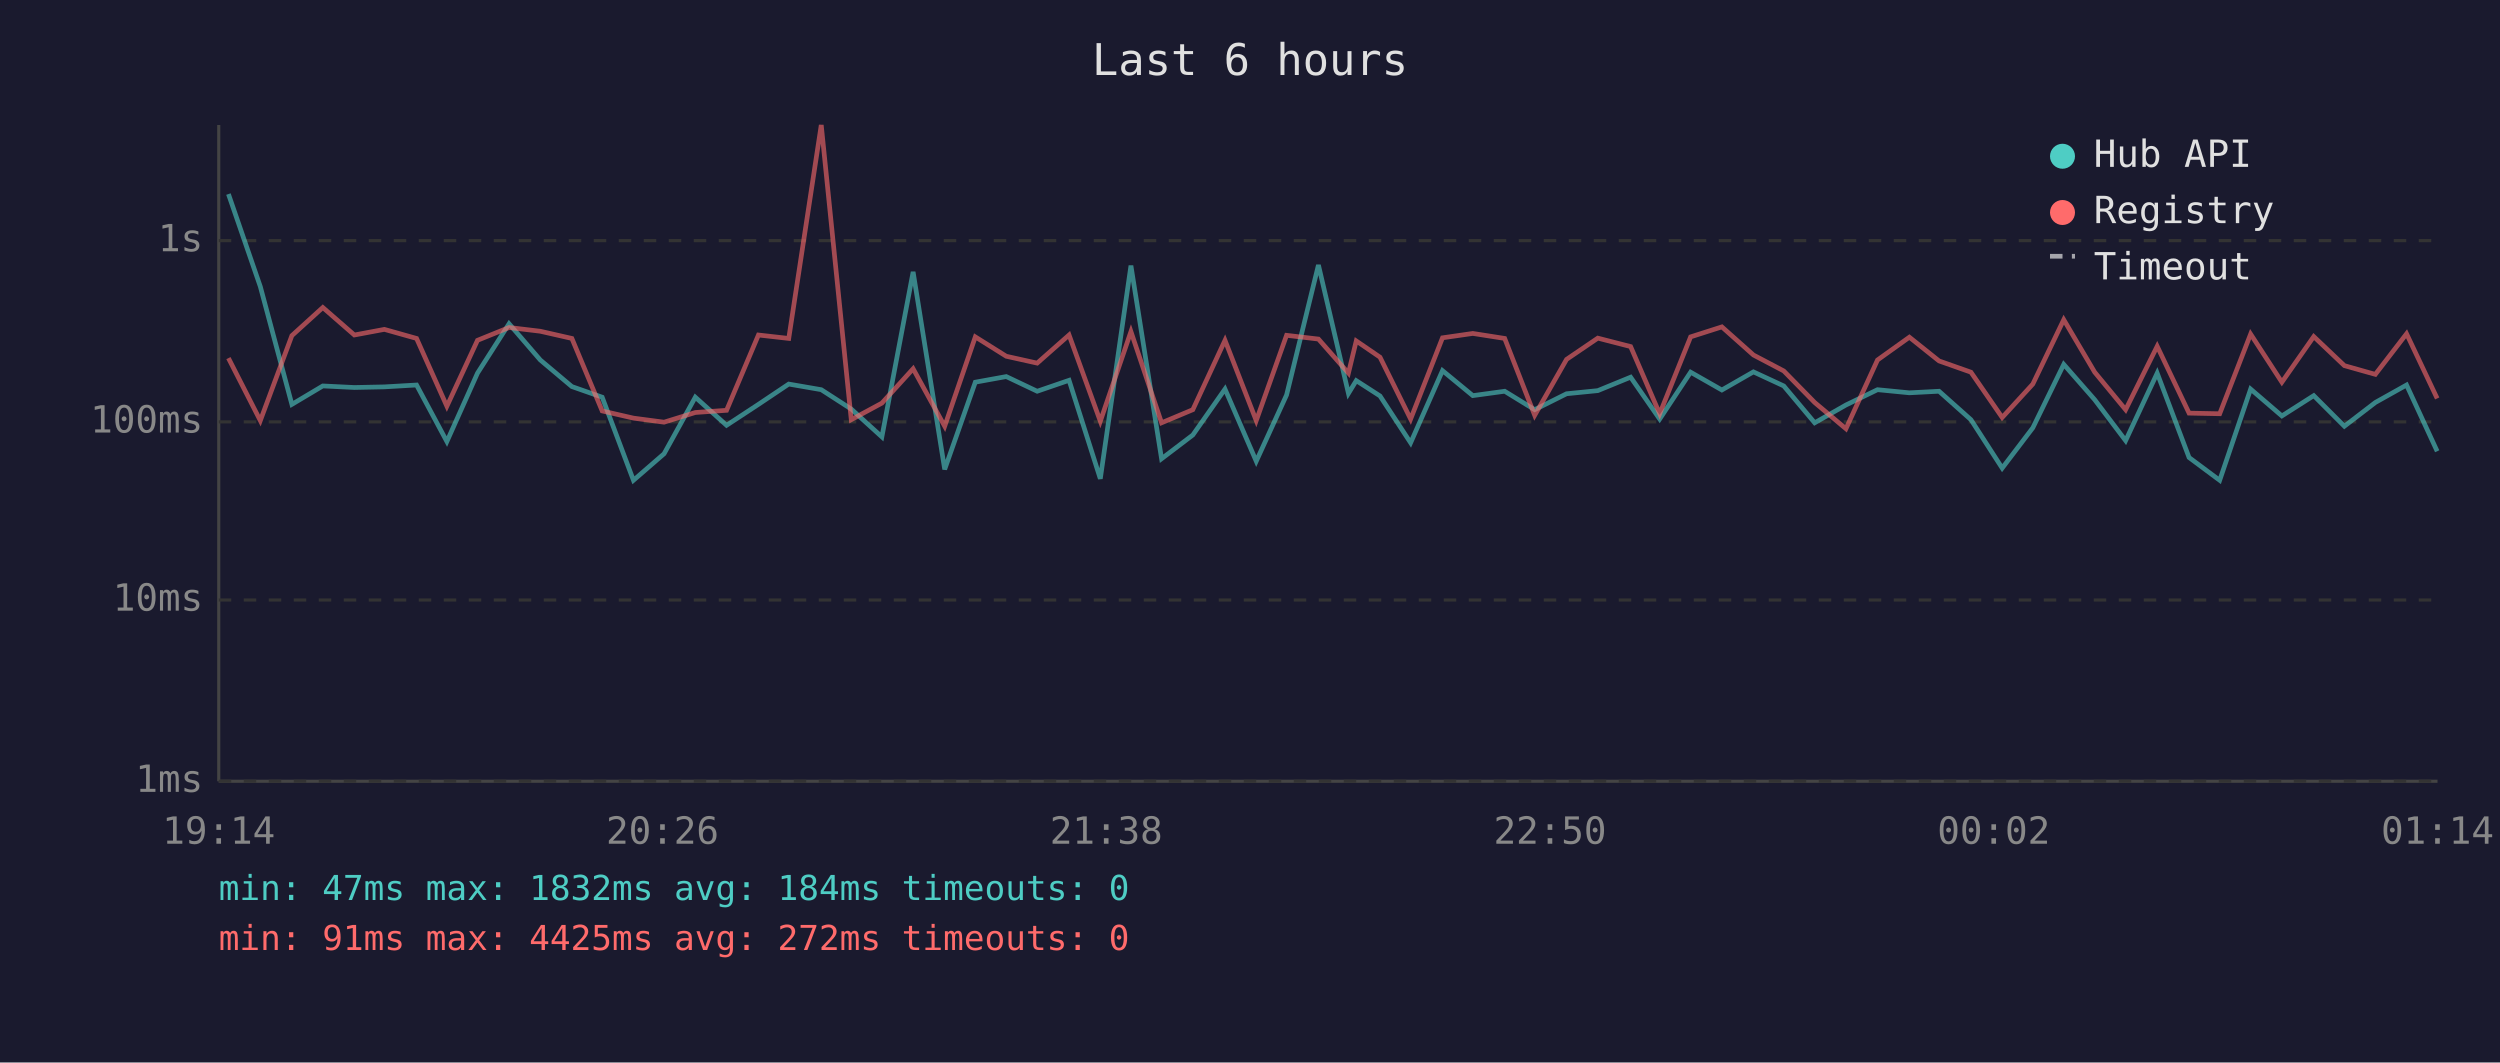
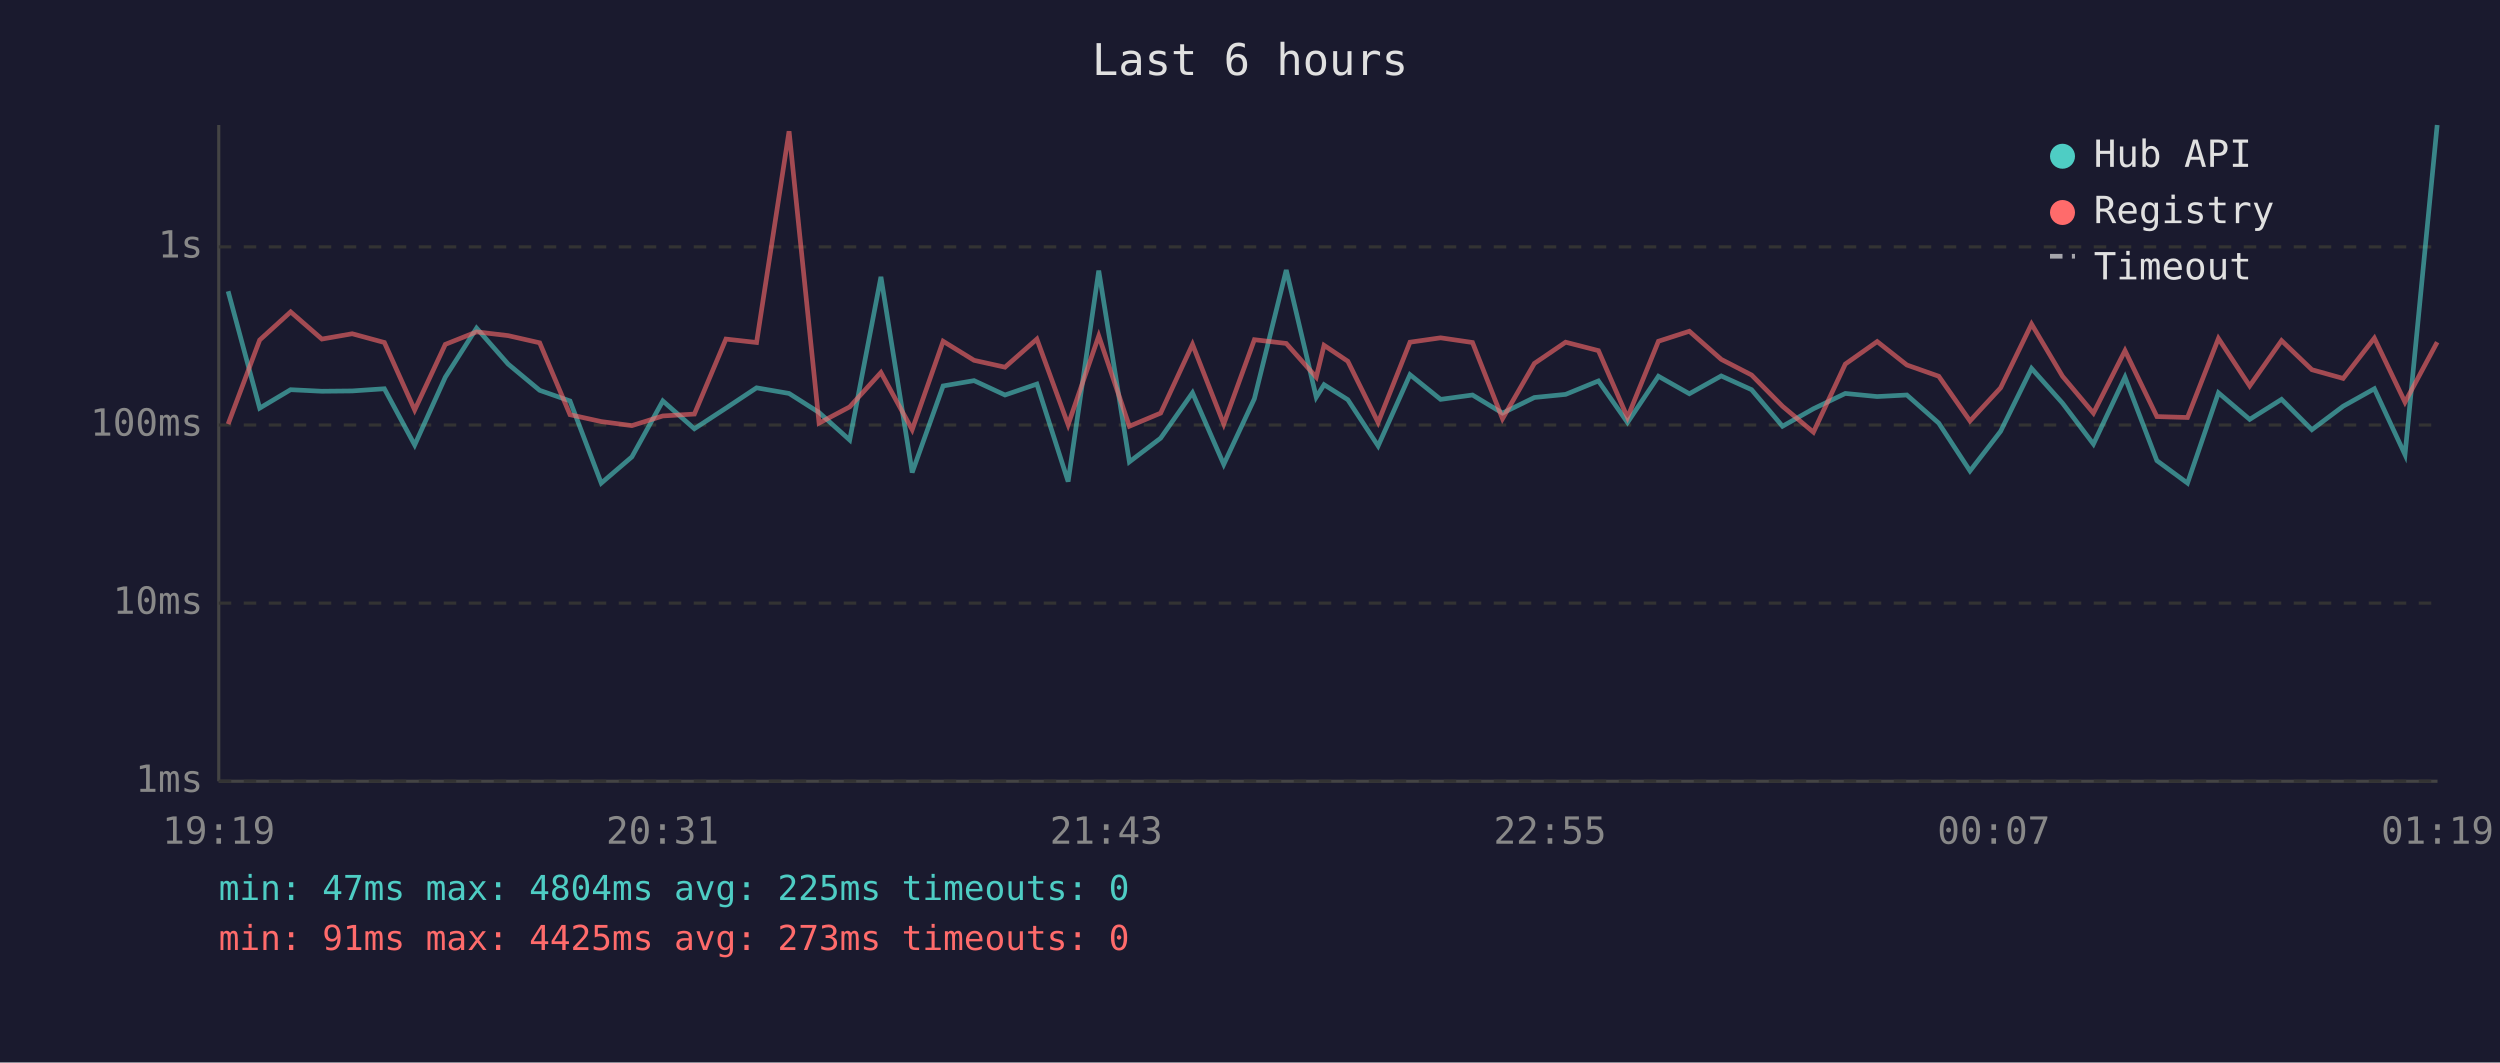
<svg xmlns="http://www.w3.org/2000/svg" viewBox="0 0 800 340" font-family="monospace" font-size="12">
  <rect width="800" height="340" fill="#1a1a2e" />
  <text x="400" y="24" fill="#e0e0e0" font-size="14" text-anchor="middle">Last 6 hours</text>
  <line x1="70" y1="40" x2="70" y2="250" stroke="#444" stroke-width="1" />
  <line x1="70" y1="250" x2="780" y2="250" stroke="#444" stroke-width="1" />
  <line x1="70" y1="250" x2="780" y2="250" stroke="#333" stroke-width="1" stroke-dasharray="4" />
  <text x="65" y="250" fill="#888" text-anchor="end" dominant-baseline="middle">1ms</text>
-   <line x1="70" y1="192" x2="780" y2="192" stroke="#333" stroke-width="1" stroke-dasharray="4" />
-   <text x="65" y="192" fill="#888" text-anchor="end" dominant-baseline="middle">10ms</text>
-   <line x1="70" y1="135" x2="780" y2="135" stroke="#333" stroke-width="1" stroke-dasharray="4" />
-   <text x="65" y="135" fill="#888" text-anchor="end" dominant-baseline="middle">100ms</text>
-   <line x1="70" y1="77" x2="780" y2="77" stroke="#333" stroke-width="1" stroke-dasharray="4" />
-   <text x="65" y="77" fill="#888" text-anchor="end" dominant-baseline="middle">1s</text>
-   <text x="70" y="270" fill="#888" text-anchor="middle">19:14</text>
-   <text x="212" y="270" fill="#888" text-anchor="middle">20:26</text>
-   <text x="354" y="270" fill="#888" text-anchor="middle">21:38</text>
-   <text x="496" y="270" fill="#888" text-anchor="middle">22:50</text>
-   <text x="638" y="270" fill="#888" text-anchor="middle">00:02</text>
-   <text x="780" y="270" fill="#888" text-anchor="middle">01:14</text>
-   <polyline points="73.1,62.1 83.3,91.7 93.4,129.4 103.3,123.5 113.4,124.0 123.0,123.8 133.3,123.2 143.0,141.3 152.8,119.4 162.9,103.6 172.9,115.2 183.0,123.7 192.7,127.1 202.7,153.7 212.5,145.2 222.5,127.1 232.5,136.1 242.7,129.4 252.4,122.9 262.8,124.7 272.4,130.9 282.2,139.8 292.2,87.0 302.3,150.2 312.1,122.3 322.0,120.5 331.9,125.2 342.1,121.7 352.1,153.2 361.9,85.0 371.7,146.8 381.7,139.2 392.0,124.5 402.0,147.6 411.7,126.4 421.9,84.8 431.5,125.9 434.0,121.8 441.6,126.7 451.4,141.7 461.6,118.6 471.3,126.6 481.5,125.2 491.1,131.1 501.3,126.0 511.3,125.0 521.8,120.7 531.1,134.1 541.0,119.1 551.0,124.8 561.1,119.0 570.8,123.5 580.7,135.3 590.7,129.6 600.8,124.7 611.0,125.7 620.5,125.2 630.7,134.3 640.7,149.8 650.5,136.9 660.4,116.6 670.3,127.9 680.2,141.0 690.3,119.4 700.5,146.4 710.3,153.7 720.2,124.5 730.2,133.1 740.4,126.6 750.2,136.4 760.1,128.8 770.1,123.2 779.9,144.4" fill="none" stroke="#4ecdc4" stroke-width="1.5" opacity="0.6" />
-   <polyline points="73.1,114.6 83.3,134.6 93.4,107.4 103.3,98.4 113.4,107.2 123.0,105.4 133.3,108.3 143.0,130.0 152.8,108.9 162.9,104.8 172.9,106.0 183.0,108.3 192.7,131.5 202.7,133.8 212.5,135.1 222.5,132.0 232.5,131.3 242.7,107.2 252.4,108.3 262.8,40.0 272.4,134.3 282.2,129.0 292.2,118.0 302.3,136.4 312.1,107.8 322.0,114.0 331.9,116.2 342.1,107.2 352.1,134.8 361.9,106.1 371.7,135.3 381.7,131.1 392.0,108.9 402.0,134.6 411.7,107.3 421.9,108.5 431.5,119.4 434.0,109.1 441.6,114.3 451.4,134.1 461.6,108.1 471.3,106.7 481.5,108.3 491.1,132.9 501.3,115.0 511.3,108.2 521.8,110.9 531.1,132.4 541.0,107.8 551.0,104.6 561.1,113.6 570.8,118.7 580.7,128.8 590.7,137.2 600.8,115.2 611.0,107.9 620.5,115.5 630.7,119.1 640.7,133.6 650.5,122.9 660.4,102.3 670.3,119.1 680.2,131.1 690.3,110.8 700.5,132.2 710.3,132.4 720.2,106.9 730.2,122.3 740.4,107.7 750.2,117.0 760.1,119.8 770.1,106.8 779.9,127.5" fill="none" stroke="#ff6b6b" stroke-width="1.5" opacity="0.6" />
+   <line x1="70" y1="193" x2="780" y2="193" stroke="#333" stroke-width="1" stroke-dasharray="4" />
+   <text x="65" y="193" fill="#888" text-anchor="end" dominant-baseline="middle">10ms</text>
+   <line x1="70" y1="136" x2="780" y2="136" stroke="#333" stroke-width="1" stroke-dasharray="4" />
+   <text x="65" y="136" fill="#888" text-anchor="end" dominant-baseline="middle">100ms</text>
+   <line x1="70" y1="79" x2="780" y2="79" stroke="#333" stroke-width="1" stroke-dasharray="4" />
+   <text x="65" y="79" fill="#888" text-anchor="end" dominant-baseline="middle">1s</text>
+   <text x="70" y="270" fill="#888" text-anchor="middle">19:19</text>
+   <text x="212" y="270" fill="#888" text-anchor="middle">20:31</text>
+   <text x="354" y="270" fill="#888" text-anchor="middle">21:43</text>
+   <text x="496" y="270" fill="#888" text-anchor="middle">22:55</text>
+   <text x="638" y="270" fill="#888" text-anchor="middle">00:07</text>
+   <text x="780" y="270" fill="#888" text-anchor="middle">01:19</text>
+   <polyline points="73.0,93.2 83.1,130.6 93.0,124.7 103.0,125.2 112.7,125.1 123.0,124.4 132.7,142.4 142.5,120.7 152.5,105.0 162.6,116.5 172.7,124.9 182.4,128.3 192.4,154.6 202.2,146.2 212.1,128.3 222.2,137.2 232.3,130.6 242.1,124.1 252.5,125.9 262.1,132.0 271.9,140.8 281.9,88.6 291.9,151.2 301.8,123.5 311.7,121.8 321.6,126.4 331.8,122.9 341.8,154.1 351.6,86.6 361.4,147.8 371.4,140.2 381.6,125.7 391.6,148.6 401.4,127.6 411.6,86.4 421.2,127.1 423.7,123.1 431.3,127.9 441.0,142.7 451.2,119.9 461.0,127.8 471.2,126.4 480.8,132.2 491.0,127.2 501.0,126.2 511.5,121.9 520.8,135.2 530.7,120.4 540.6,126.0 550.8,120.3 560.5,124.7 570.4,136.4 580.3,130.8 590.5,125.9 600.7,126.9 610.2,126.4 620.4,135.4 630.4,150.7 640.2,138.0 650.1,117.9 660.0,129.0 669.9,142.1 680.0,120.7 690.2,147.4 700.0,154.6 709.9,125.7 719.9,134.2 730.1,127.8 739.8,137.5 749.8,130.0 759.8,124.4 769.6,145.5 779.9,40.0" fill="none" stroke="#4ecdc4" stroke-width="1.5" opacity="0.6" />
+   <polyline points="73.0,135.7 83.1,108.8 93.0,99.8 103.0,108.5 112.7,106.8 123.0,109.6 132.7,131.2 142.5,110.2 152.5,106.2 162.6,107.4 172.7,109.7 182.4,132.7 192.4,134.9 202.2,136.2 212.1,133.1 222.2,132.5 232.3,108.5 242.1,109.6 252.5,42.0 262.1,135.4 271.9,130.2 281.9,119.2 291.9,137.5 301.8,109.2 311.7,115.3 321.6,117.5 331.8,108.5 341.8,135.9 351.6,107.5 361.4,136.4 371.4,132.2 381.6,110.2 391.6,135.7 401.4,108.7 411.6,109.9 421.2,120.7 423.7,110.5 431.3,115.6 441.0,135.2 451.2,109.5 461.0,108.1 471.2,109.6 480.8,134.0 491.0,116.3 501.0,109.5 511.5,112.2 520.8,133.6 530.7,109.2 540.6,106.0 550.8,115.0 560.5,120.0 570.4,130.0 580.3,138.3 590.5,116.5 600.7,109.3 610.2,116.8 620.4,120.4 630.4,134.7 640.2,124.1 650.1,103.7 660.0,120.4 669.9,132.2 680.0,112.2 690.2,133.3 700.0,133.6 709.9,108.3 719.9,123.5 730.1,109.0 739.8,118.3 749.8,121.1 759.8,108.2 769.6,128.7 779.9,109.5" fill="none" stroke="#ff6b6b" stroke-width="1.5" opacity="0.6" />
  <circle cx="660" cy="50" r="4" fill="#4ecdc4" />
  <text x="670" y="50" fill="#e0e0e0" dominant-baseline="middle">Hub API</text>
  <circle cx="660" cy="68" r="4" fill="#ff6b6b" />
  <text x="670" y="68" fill="#e0e0e0" dominant-baseline="middle">Registry</text>
  <line x1="656" y1="82" x2="664" y2="82" stroke="#e0e0e0" stroke-width="1.5" stroke-dasharray="4,3" opacity="0.7" />
  <text x="670" y="86" fill="#e0e0e0" dominant-baseline="middle">Timeout</text>
-   <text x="70" y="288" fill="#4ecdc4" font-size="11">min: 47ms  max: 1832ms  avg: 184ms  timeouts: 0</text>
-   <text x="70" y="304" fill="#ff6b6b" font-size="11">min: 91ms  max: 4425ms  avg: 272ms  timeouts: 0</text>
+   <text x="70" y="288" fill="#4ecdc4" font-size="11">min: 47ms  max: 4804ms  avg: 225ms  timeouts: 0</text>
+   <text x="70" y="304" fill="#ff6b6b" font-size="11">min: 91ms  max: 4425ms  avg: 273ms  timeouts: 0</text>
</svg>
